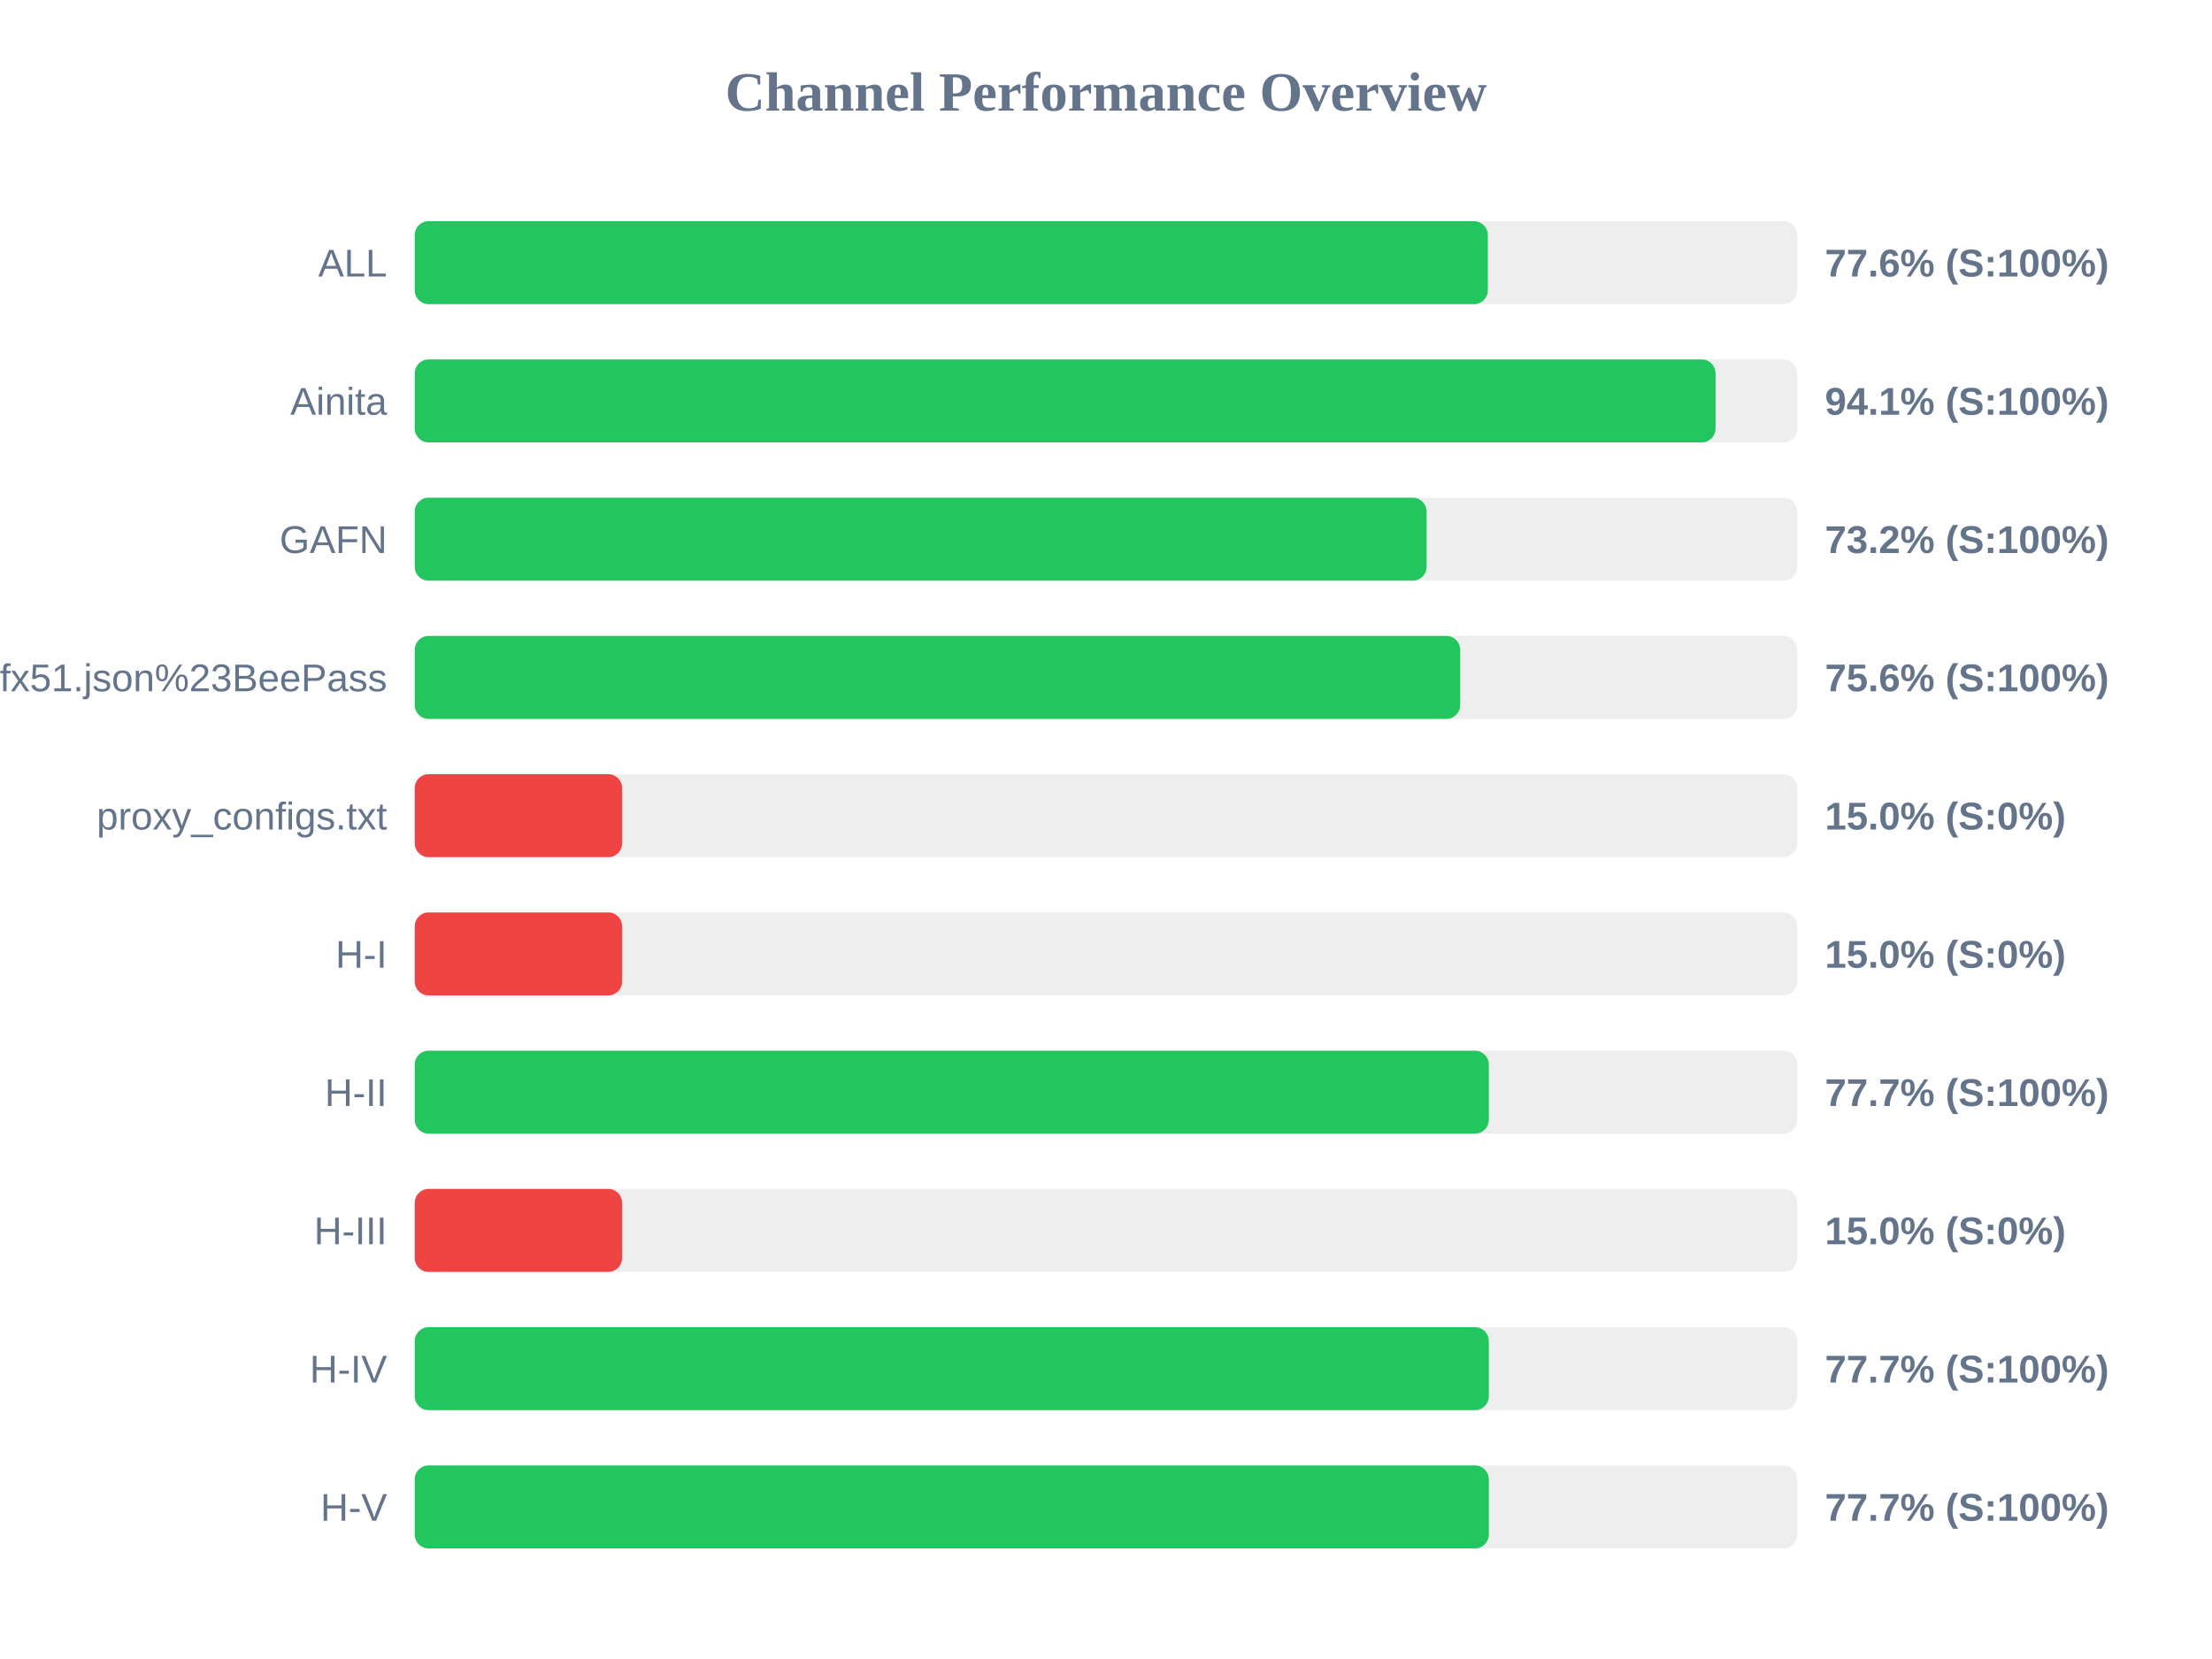
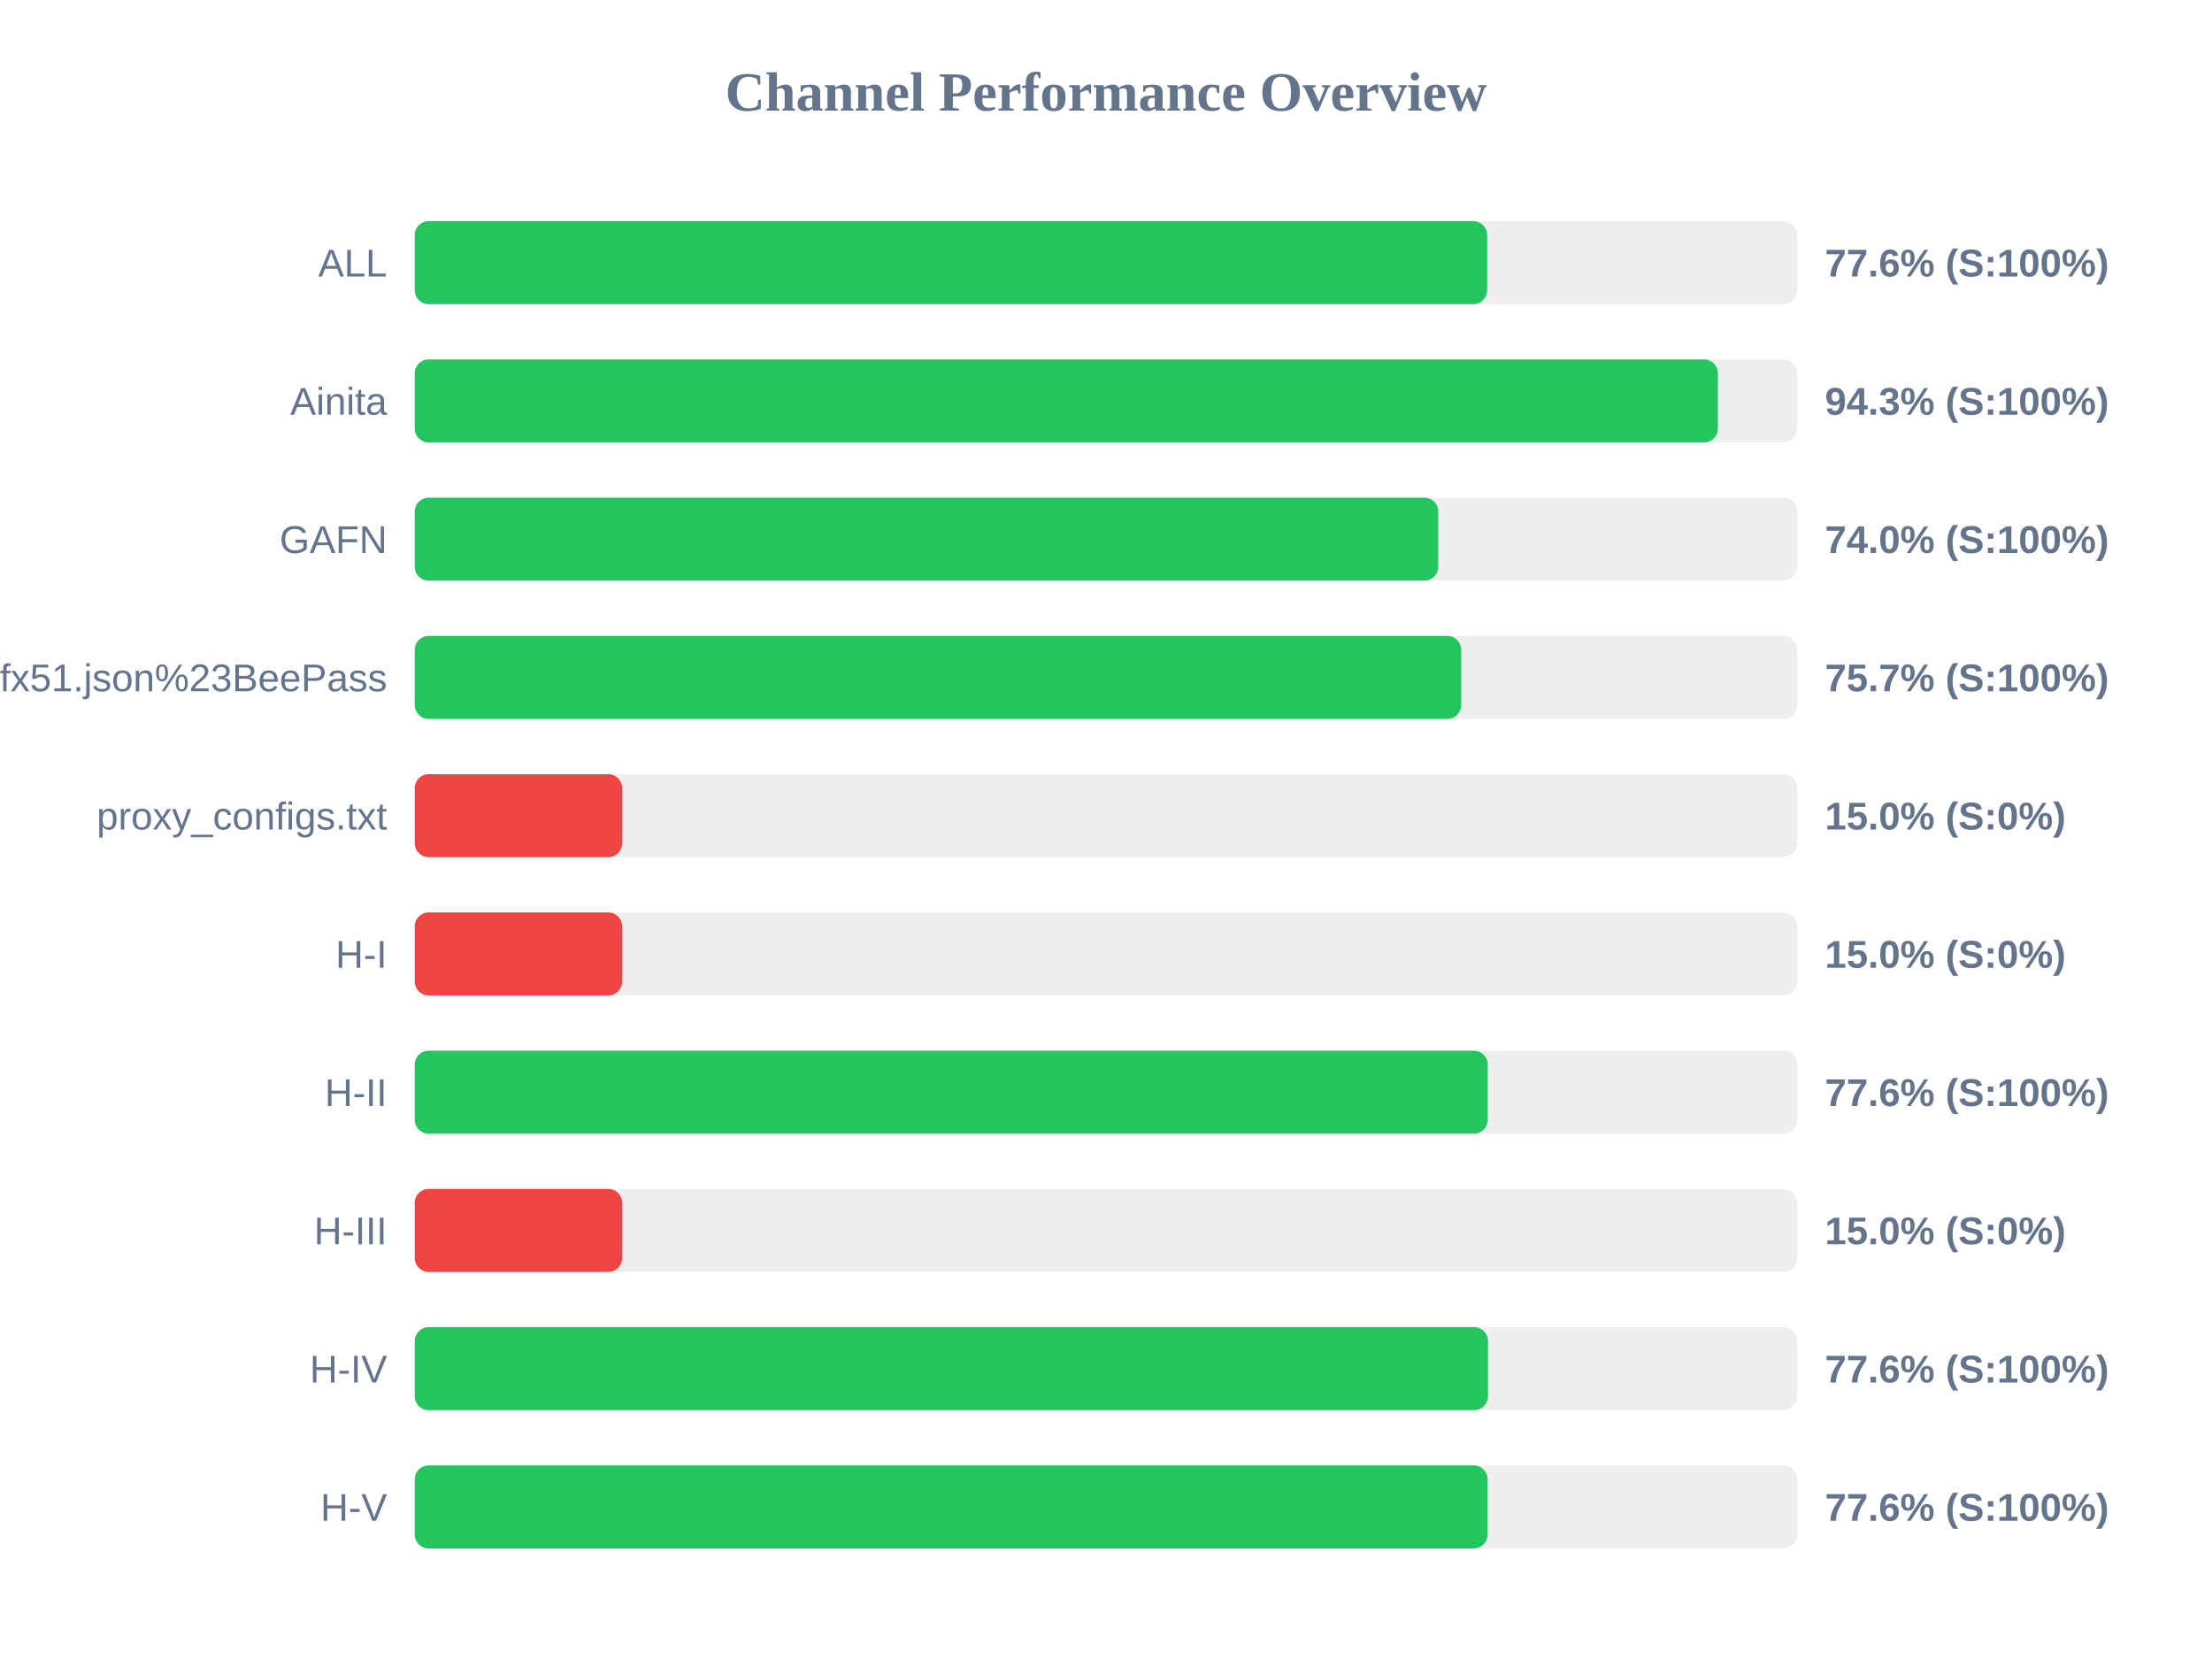
<svg xmlns="http://www.w3.org/2000/svg" width="800" height="600" version="1.1">
  <style>
        .row { font: 14px Arial; fill: #64748b; }
        .score { font: bold 14px Arial; fill: #64748b; }
    </style>
  <text x="400" y="40" text-anchor="middle" font-size="20px" font-weight="bold" fill="#64748b">Channel Performance Overview</text>
  <rect x="150" y="80" width="500" height="30" fill="#eee" rx="5" />
-   <rect x="150" y="80" width="388.1" height="30" fill="#22c55e" rx="5" />
+   <rect x="150" y="80" width="387.85" height="30" fill="#22c55e" rx="5" />
  <text x="140" y="100" text-anchor="end" class="row">ALL</text>
  <text x="660" y="100" text-anchor="start" class="score">77.6% (S:100%)</text>
  <rect x="150" y="130" width="500" height="30" fill="#eee" rx="5" />
-   <rect x="150" y="130" width="470.45" height="30" fill="#22c55e" rx="5" />
+   <rect x="150" y="130" width="471.3" height="30" fill="#22c55e" rx="5" />
  <text x="140" y="150" text-anchor="end" class="row">Ainita</text>
-   <text x="660" y="150" text-anchor="start" class="score">94.1% (S:100%)</text>
+   <text x="660" y="150" text-anchor="start" class="score">94.3% (S:100%)</text>
  <rect x="150" y="180" width="500" height="30" fill="#eee" rx="5" />
-   <rect x="150" y="180" width="365.95" height="30" fill="#22c55e" rx="5" />
+   <rect x="150" y="180" width="370.15" height="30" fill="#22c55e" rx="5" />
  <text x="140" y="200" text-anchor="end" class="row">GAFN</text>
-   <text x="660" y="200" text-anchor="start" class="score">73.2% (S:100%)</text>
+   <text x="660" y="200" text-anchor="start" class="score">74.0% (S:100%)</text>
  <rect x="150" y="230" width="500" height="30" fill="#eee" rx="5" />
-   <rect x="150" y="230" width="378.1" height="30" fill="#22c55e" rx="5" />
+   <rect x="150" y="230" width="378.45" height="30" fill="#22c55e" rx="5" />
  <text x="140" y="250" text-anchor="end" class="row">sub?s=ssconf%3A%2F%2Fs3.amazonaws.com%2Fbeedynconprd%2Fzf38bv6oxi1nv3wfkpmxyfl8yj5fargza3foantoalu16vznl0ckxx7bgf1ufx51.json%23BeePass</text>
-   <text x="660" y="250" text-anchor="start" class="score">75.6% (S:100%)</text>
+   <text x="660" y="250" text-anchor="start" class="score">75.7% (S:100%)</text>
  <rect x="150" y="280" width="500" height="30" fill="#eee" rx="5" />
  <rect x="150" y="280" width="75.0" height="30" fill="#ef4444" rx="5" />
  <text x="140" y="300" text-anchor="end" class="row">proxy_configs.txt</text>
  <text x="660" y="300" text-anchor="start" class="score">15.0% (S:0%)</text>
  <rect x="150" y="330" width="500" height="30" fill="#eee" rx="5" />
  <rect x="150" y="330" width="75.0" height="30" fill="#ef4444" rx="5" />
  <text x="140" y="350" text-anchor="end" class="row">H-I</text>
  <text x="660" y="350" text-anchor="start" class="score">15.0% (S:0%)</text>
  <rect x="150" y="380" width="500" height="30" fill="#eee" rx="5" />
-   <rect x="150" y="380" width="388.45" height="30" fill="#22c55e" rx="5" />
+   <rect x="150" y="380" width="388.05" height="30" fill="#22c55e" rx="5" />
  <text x="140" y="400" text-anchor="end" class="row">H-II</text>
-   <text x="660" y="400" text-anchor="start" class="score">77.7% (S:100%)</text>
+   <text x="660" y="400" text-anchor="start" class="score">77.6% (S:100%)</text>
  <rect x="150" y="430" width="500" height="30" fill="#eee" rx="5" />
  <rect x="150" y="430" width="75.0" height="30" fill="#ef4444" rx="5" />
  <text x="140" y="450" text-anchor="end" class="row">H-III</text>
  <text x="660" y="450" text-anchor="start" class="score">15.0% (S:0%)</text>
  <rect x="150" y="480" width="500" height="30" fill="#eee" rx="5" />
-   <rect x="150" y="480" width="388.45" height="30" fill="#22c55e" rx="5" />
+   <rect x="150" y="480" width="388.15" height="30" fill="#22c55e" rx="5" />
  <text x="140" y="500" text-anchor="end" class="row">H-IV</text>
-   <text x="660" y="500" text-anchor="start" class="score">77.7% (S:100%)</text>
+   <text x="660" y="500" text-anchor="start" class="score">77.6% (S:100%)</text>
  <rect x="150" y="530" width="500" height="30" fill="#eee" rx="5" />
-   <rect x="150" y="530" width="388.45" height="30" fill="#22c55e" rx="5" />
+   <rect x="150" y="530" width="388.0" height="30" fill="#22c55e" rx="5" />
  <text x="140" y="550" text-anchor="end" class="row">H-V</text>
-   <text x="660" y="550" text-anchor="start" class="score">77.7% (S:100%)</text>
+   <text x="660" y="550" text-anchor="start" class="score">77.6% (S:100%)</text>
</svg>
